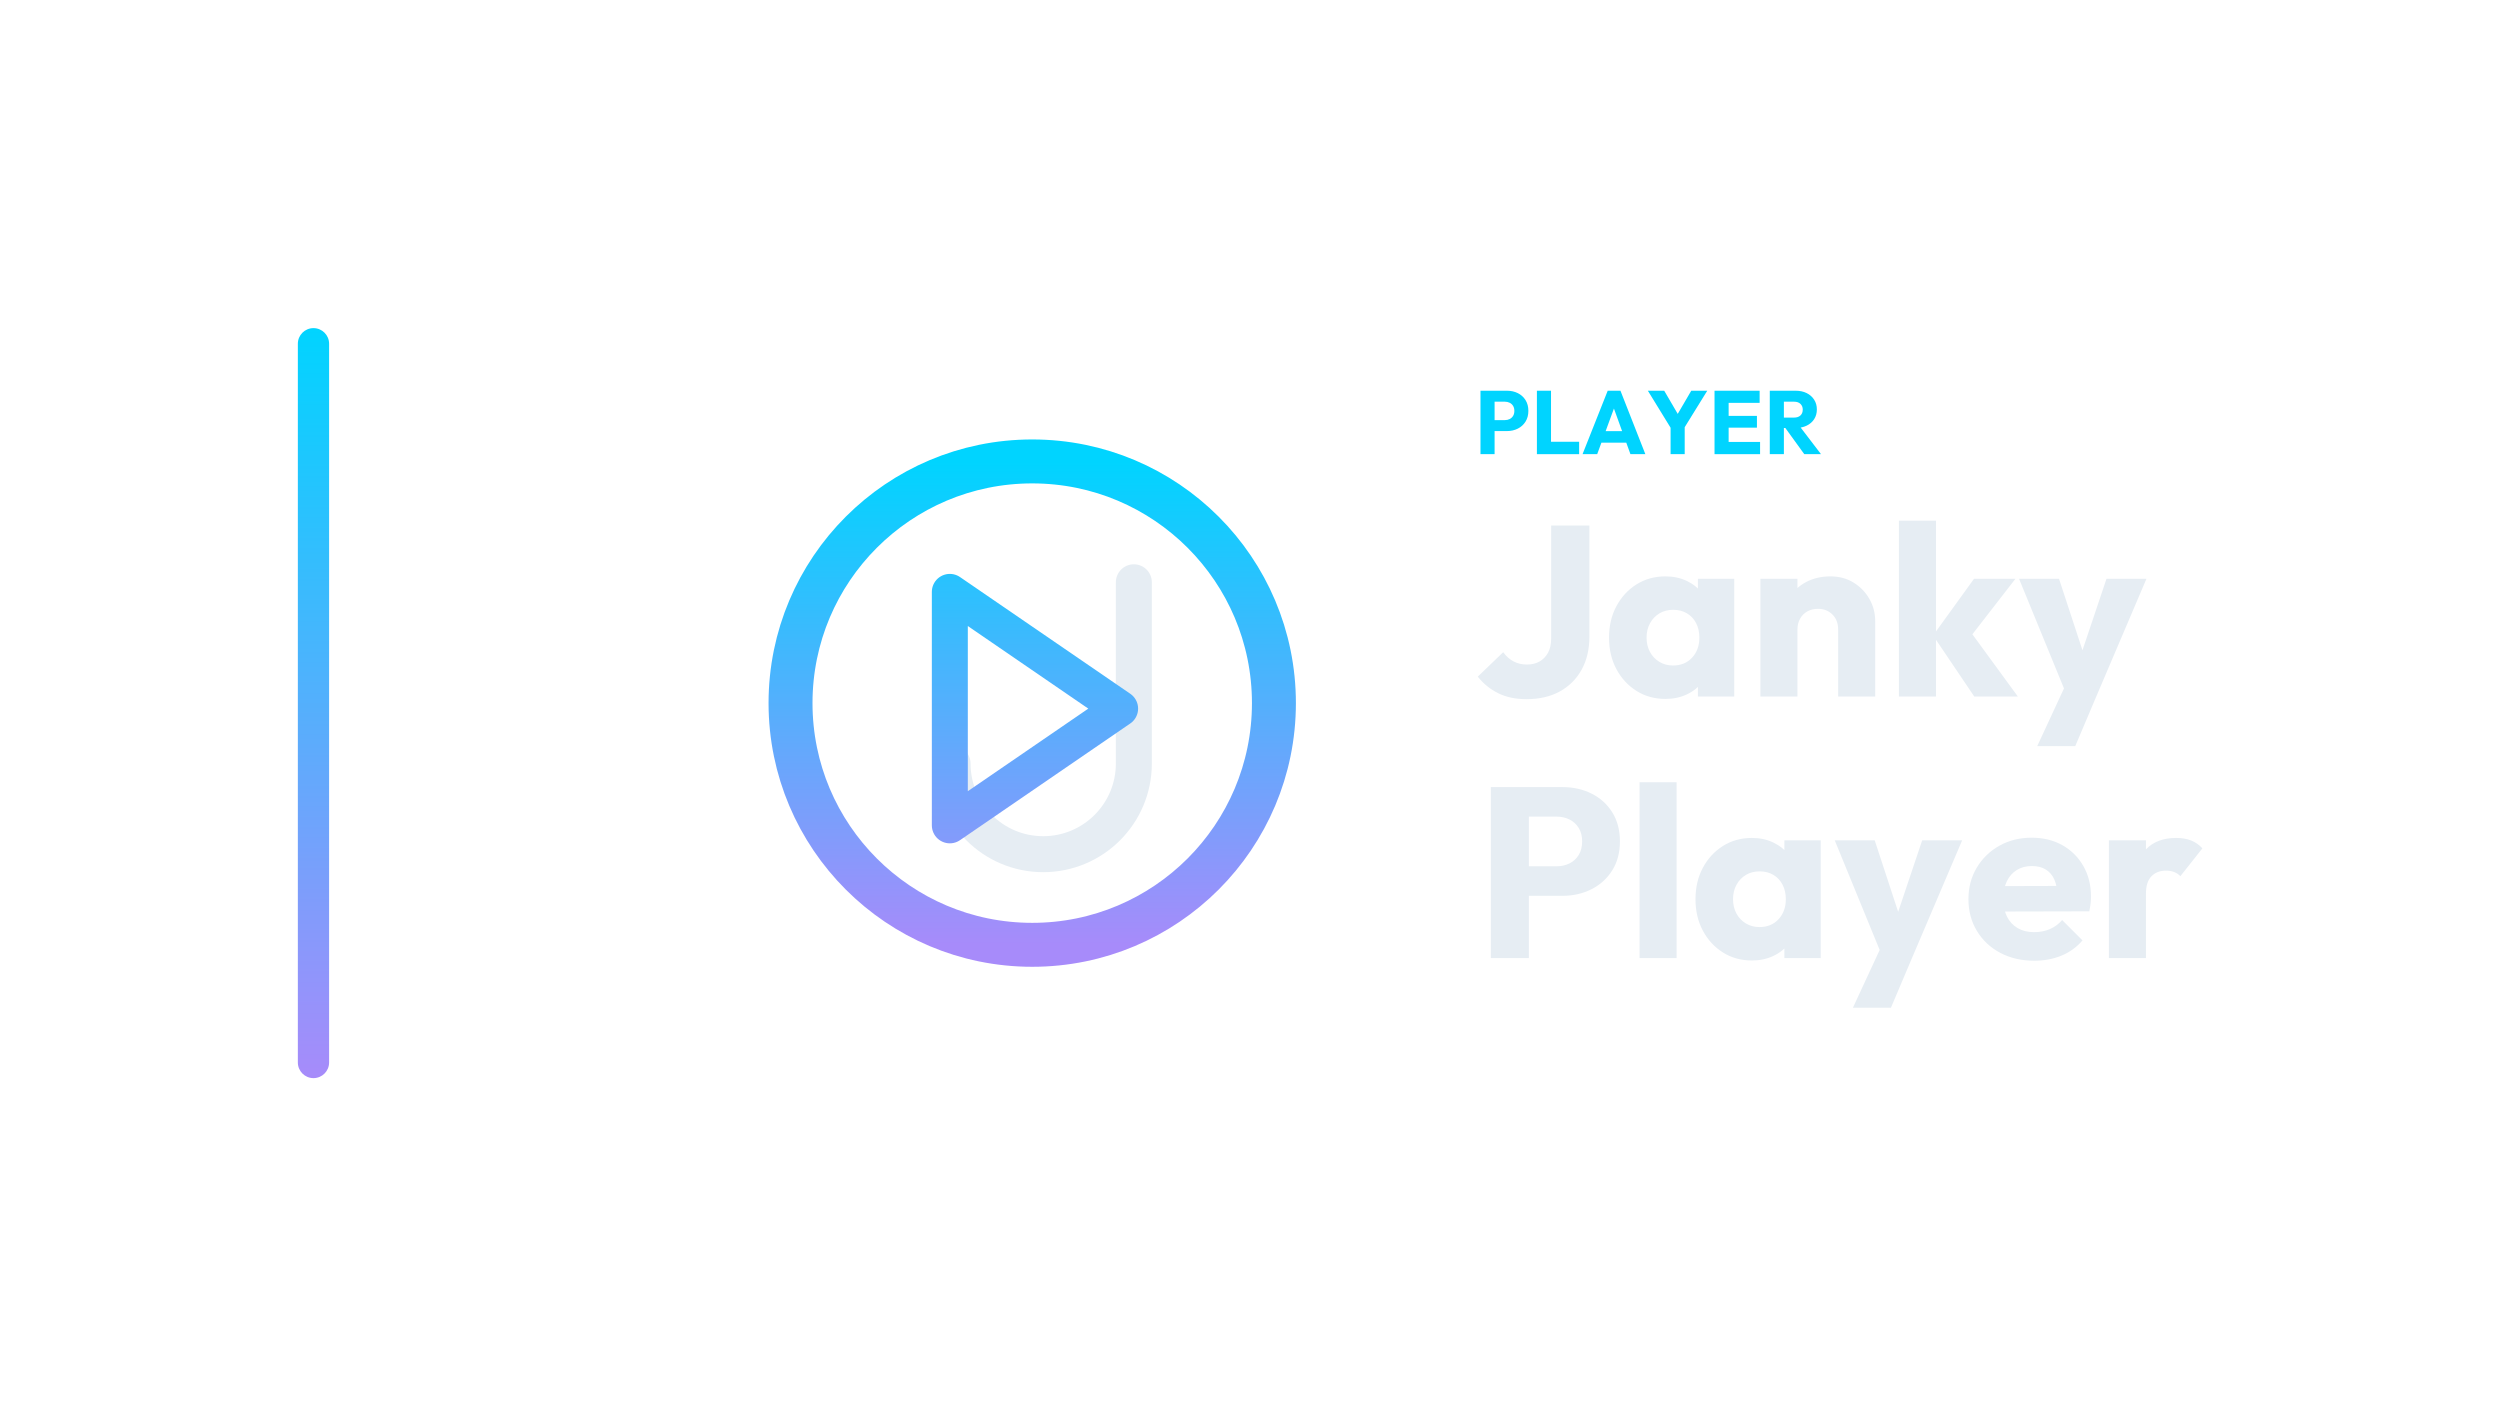
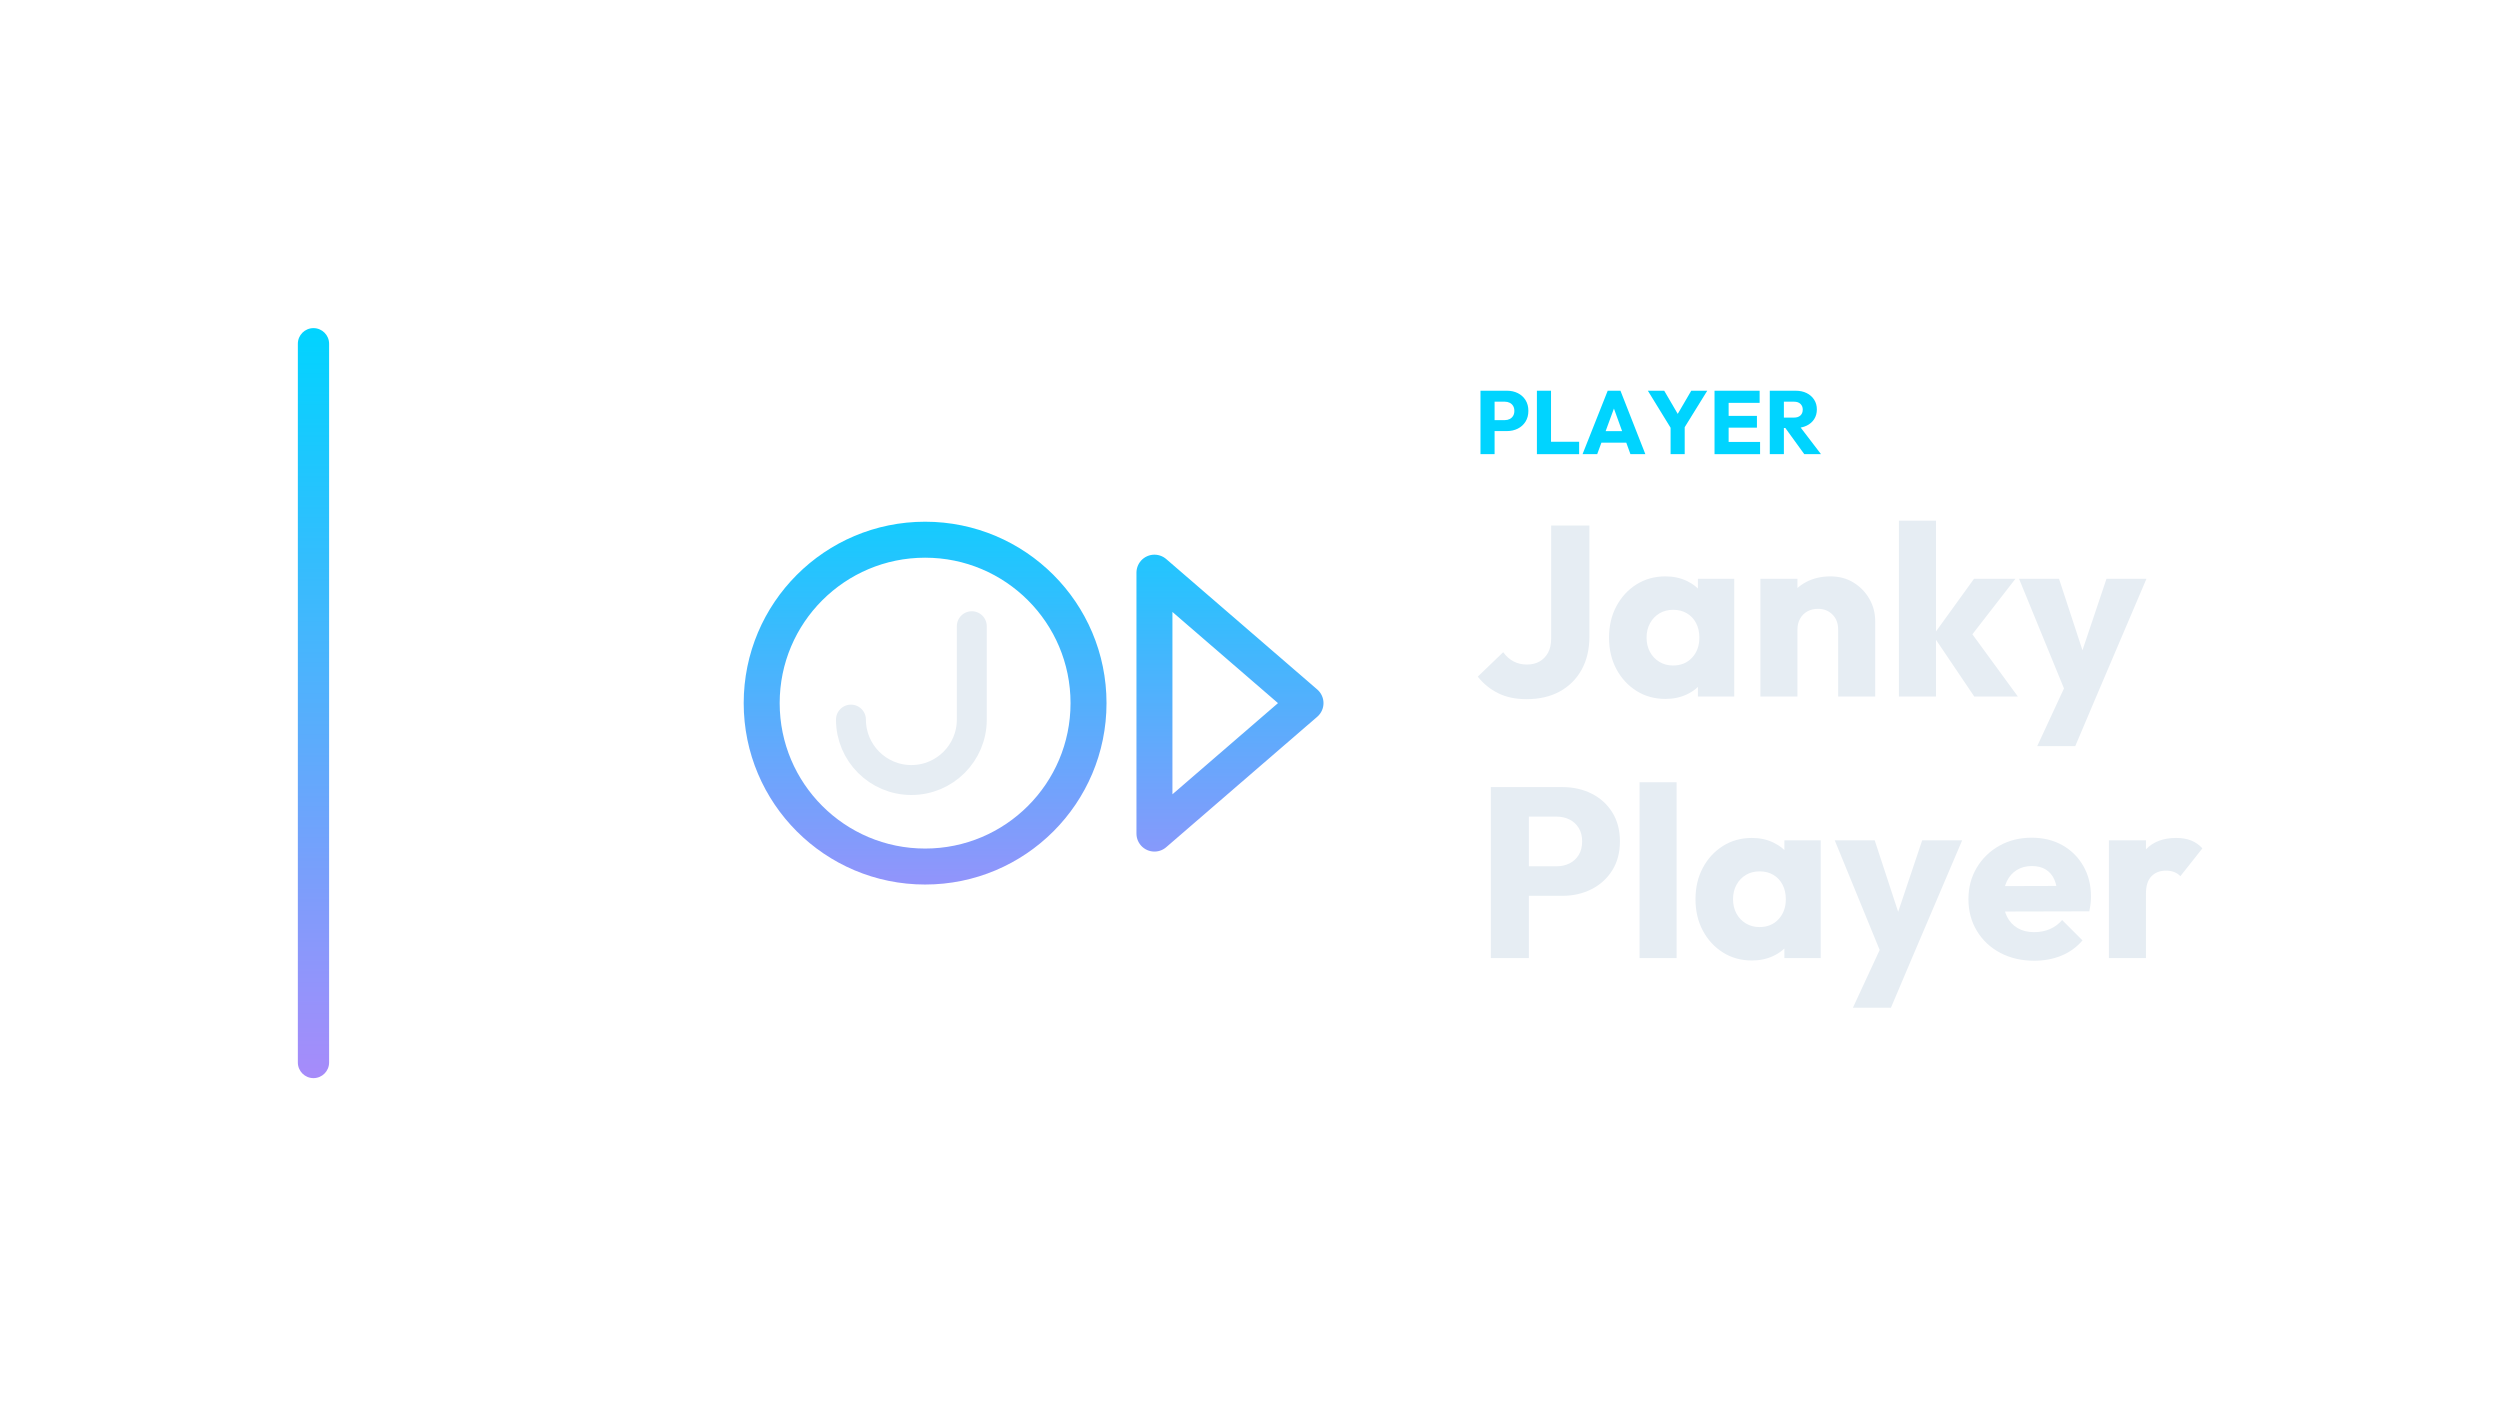
<svg xmlns="http://www.w3.org/2000/svg" width="1280" height="720" viewBox="0 0 1280 720">
  <g transform="translate(82.5,0.0)">
    <defs>
      <linearGradient id="cbRail" x1="0" y1="0" x2="0" y2="1">
        <stop offset="0%" stop-color="#00d4ff" />
        <stop offset="100%" stop-color="#a78bfa" />
      </linearGradient>
    </defs>
    <rect x="70" y="168" width="16" height="384" rx="8.0" fill="url(#cbRail)" />
    <g transform="translate(266,180) scale(0.70312)">
      <defs>
        <linearGradient id="cbGrad" gradientUnits="userSpaceOnUse" x1="256" y1="80" x2="256" y2="432">
          <stop offset="0" stop-color="#00D4FF" />
          <stop offset="1" stop-color="#A78BFA" />
        </linearGradient>
      </defs>
-       <circle cx="256" cy="256" r="176" fill="none" stroke="url(#cbGrad)" stroke-width="32.0" stroke-linecap="round" stroke-linejoin="round" />
-       <path d="M 330 168 L 330 300 A 66 66 0 0 1 198 300" fill="none" stroke="#E6EDF3" stroke-width="26.2" stroke-linecap="round" stroke-linejoin="round" />
-       <path d="M 196 175 L 196 345 L 320 260 Z" fill="none" stroke="url(#cbGrad)" stroke-width="26.2" stroke-linecap="round" stroke-linejoin="round" />
+       <circle cx="178" cy="256" r="119" fill="none" stroke="url(#cbGrad)" stroke-width="26.2" stroke-linecap="round" stroke-linejoin="round" />
+       <path d="M 212 200 L 212 268 A 44 44 0 0 1 124 268" fill="none" stroke="#E6EDF3" stroke-width="21.8" stroke-linecap="round" stroke-linejoin="round" />
+       <path d="M 345 161 L 345 351 L 455 256 Z" fill="none" stroke="url(#cbGrad)" stroke-width="26.2" stroke-linecap="round" stroke-linejoin="round" />
    </g>
    <path d="M681.028 220.708V215.096H688.02Q689.354 215.096 690.458 214.544Q691.562 213.992 692.206 212.934Q692.85 211.876 692.85 210.358Q692.85 208.886 692.206 207.828Q691.562 206.77 690.458 206.218Q689.354 205.666 688.02 205.666H681.028V200.054H689.078Q692.16 200.054 694.644 201.296Q697.128 202.538 698.577 204.861Q700.026 207.184 700.026 210.358Q700.026 213.532 698.577 215.855Q697.128 218.178 694.644 219.443Q692.16 220.708 689.078 220.708ZM675.508 232.53V200.054H682.73V232.53Z" fill="#00d4ff" stroke="none" />
    <path d="M704.396 232.53V200.054H711.618V232.53ZM709.962 232.53V226.182H726.016V232.53Z" fill="#00d4ff" stroke="none" />
    <path d="M727.764 232.53 740.644 200.054H747.176L759.918 232.53H752.282L742.53 205.574H745.152L735.262 232.53ZM735.078 226.642V220.754H752.788V226.642Z" fill="#00d4ff" stroke="none" />
    <path d="M773.718 220.432 761.206 200.054H769.578L779.192 216.522H773.81L783.424 200.054H791.612L779.008 220.432ZM772.844 232.53V217.12H780.066V232.53Z" fill="#00d4ff" stroke="none" />
    <path d="M795.338 232.53V200.054H802.56V232.53ZM800.858 232.53V226.274H818.66V232.53ZM800.858 218.96V212.934H817.05V218.96ZM800.858 206.264V200.054H818.43V206.264Z" fill="#00d4ff" stroke="none" />
    <path d="M829.148 219.144V213.808H836.002Q838.164 213.808 839.337 212.704Q840.51 211.6 840.51 209.714Q840.51 207.966 839.36 206.816Q838.21 205.666 836.048 205.666H829.148V200.054H836.876Q840.096 200.054 842.534 201.273Q844.972 202.492 846.352 204.654Q847.732 206.816 847.732 209.622Q847.732 212.474 846.352 214.613Q844.972 216.752 842.488 217.948Q840.004 219.144 836.646 219.144ZM823.628 232.53V200.054H830.85V232.53ZM841.292 232.53 831.172 218.546 837.796 216.752 849.848 232.53Z" fill="#00d4ff" stroke="none" />
    <path d="M699.04 357.974Q690.732 357.974 684.594 354.936Q678.456 351.898 674.116 346.442L687.136 333.918Q689.368 337.018 692.406 338.63Q695.444 340.242 699.288 340.242Q703.008 340.242 705.736 338.692Q708.464 337.142 710.076 334.228Q711.688 331.314 711.688 326.974V269.066H731.28V325.858Q731.28 335.654 727.312 342.846Q723.344 350.038 716.152 354.006Q708.96 357.974 699.04 357.974Z" fill="#E6EDF3" stroke="none" />
    <path d="M770.216 357.85Q761.908 357.85 755.398 353.758Q748.888 349.666 745.106 342.598Q741.324 335.53 741.324 326.478Q741.324 317.426 745.106 310.358Q748.888 303.29 755.398 299.198Q761.908 295.106 770.216 295.106Q776.292 295.106 781.19 297.462Q786.088 299.818 789.188 303.972Q792.288 308.126 792.66 313.458V339.498Q792.288 344.83 789.25 348.984Q786.212 353.138 781.252 355.494Q776.292 357.85 770.216 357.85ZM774.06 340.738Q780.136 340.738 783.856 336.708Q787.576 332.678 787.576 326.478Q787.576 322.262 785.902 319.038Q784.228 315.814 781.19 314.016Q778.152 312.218 774.184 312.218Q770.216 312.218 767.178 314.016Q764.14 315.814 762.342 319.038Q760.544 322.262 760.544 326.478Q760.544 330.57 762.28 333.794Q764.016 337.018 767.116 338.878Q770.216 340.738 774.06 340.738ZM786.832 356.61V340.366L789.684 325.734L786.832 311.102V296.346H805.432V356.61Z" fill="#E6EDF3" stroke="none" />
    <path d="M858.628 356.61V322.262Q858.628 317.55 855.714 314.636Q852.8 311.722 848.336 311.722Q845.236 311.722 842.88 313.024Q840.524 314.326 839.16 316.744Q837.796 319.162 837.796 322.262L830.48 318.666Q830.48 311.598 833.58 306.266Q836.68 300.934 842.198 298.02Q847.716 295.106 854.66 295.106Q861.356 295.106 866.502 298.268Q871.648 301.43 874.624 306.638Q877.6 311.846 877.6 318.046V356.61ZM818.824 356.61V296.346H837.796V356.61Z" fill="#E6EDF3" stroke="none" />
    <path d="M928.316 356.61 907.236 325.362 928.192 296.346H949.396L924.1 328.958L924.72 321.146L950.636 356.61ZM889.752 356.61V266.586H908.724V356.61Z" fill="#E6EDF3" stroke="none" />
    <path d="M976.056 356.858 951.256 296.346H971.716L987.464 344.334H979.9L996.02 296.346H1016.48L990.688 356.858ZM960.556 382.03 978.66 342.97 990.688 356.858 980.024 382.03Z" fill="#E6EDF3" stroke="none" />
    <path d="M695.692 458.662V443.534H714.54Q718.136 443.534 721.112 442.046Q724.088 440.558 725.824 437.706Q727.56 434.854 727.56 430.762Q727.56 426.794 725.824 423.942Q724.088 421.09 721.112 419.602Q718.136 418.114 714.54 418.114H695.692V402.986H717.392Q725.7 402.986 732.396 406.334Q739.092 409.682 742.998 415.944Q746.904 422.206 746.904 430.762Q746.904 439.318 742.998 445.58Q739.092 451.842 732.396 455.252Q725.7 458.662 717.392 458.662ZM680.812 490.53V402.986H700.28V490.53Z" fill="#E6EDF3" stroke="none" />
    <path d="M756.948 490.53V400.506H775.92V490.53Z" fill="#E6EDF3" stroke="none" />
    <path d="M814.484 491.77Q806.176 491.77 799.666 487.678Q793.156 483.586 789.374 476.518Q785.592 469.45 785.592 460.398Q785.592 451.346 789.374 444.278Q793.156 437.21 799.666 433.118Q806.176 429.026 814.484 429.026Q820.56 429.026 825.458 431.382Q830.356 433.738 833.456 437.892Q836.556 442.046 836.928 447.378V473.418Q836.556 478.75 833.518 482.904Q830.48 487.058 825.52 489.414Q820.56 491.77 814.484 491.77ZM818.328 474.658Q824.404 474.658 828.124 470.628Q831.844 466.598 831.844 460.398Q831.844 456.182 830.17 452.958Q828.496 449.734 825.458 447.936Q822.42 446.138 818.452 446.138Q814.484 446.138 811.446 447.936Q808.408 449.734 806.61 452.958Q804.812 456.182 804.812 460.398Q804.812 464.49 806.548 467.714Q808.284 470.938 811.384 472.798Q814.484 474.658 818.328 474.658ZM831.1 490.53V474.286L833.952 459.654L831.1 445.022V430.266H849.7V490.53Z" fill="#E6EDF3" stroke="none" />
    <path d="M881.692 490.778 856.892 430.266H877.352L893.1 478.254H885.536L901.656 430.266H922.116L896.324 490.778ZM866.192 515.95 884.296 476.89 896.324 490.778 885.66 515.95Z" fill="#E6EDF3" stroke="none" />
    <path d="M959.068 491.894Q949.272 491.894 941.646 487.864Q934.02 483.834 929.68 476.642Q925.34 469.45 925.34 460.398Q925.34 451.346 929.618 444.216Q933.896 437.086 941.212 432.994Q948.528 428.902 957.704 428.902Q966.632 428.902 973.452 432.746Q980.272 436.59 984.178 443.41Q988.084 450.23 988.084 459.034Q988.084 460.646 987.898 462.444Q987.712 464.242 987.216 466.598L935.26 466.722V453.702L979.156 453.578L970.972 459.034Q970.848 453.826 969.36 450.416Q967.872 447.006 964.958 445.208Q962.044 443.41 957.828 443.41Q953.364 443.41 950.078 445.456Q946.792 447.502 944.994 451.222Q943.196 454.942 943.196 460.274Q943.196 465.606 945.118 469.388Q947.04 473.17 950.574 475.216Q954.108 477.262 958.944 477.262Q963.408 477.262 967.004 475.712Q970.6 474.162 973.328 471.062L983.744 481.478Q979.28 486.686 972.956 489.29Q966.632 491.894 959.068 491.894Z" fill="#E6EDF3" stroke="none" />
    <path d="M997.26 490.53V430.266H1016.232V490.53ZM1016.232 457.422 1008.296 451.222Q1010.652 440.682 1016.232 434.854Q1021.812 429.026 1031.732 429.026Q1036.072 429.026 1039.358 430.328Q1042.644 431.63 1045.124 434.358L1033.84 448.618Q1032.6 447.254 1030.74 446.51Q1028.88 445.766 1026.524 445.766Q1021.812 445.766 1019.022 448.68Q1016.232 451.594 1016.232 457.422Z" fill="#E6EDF3" stroke="none" />
  </g>
</svg>
